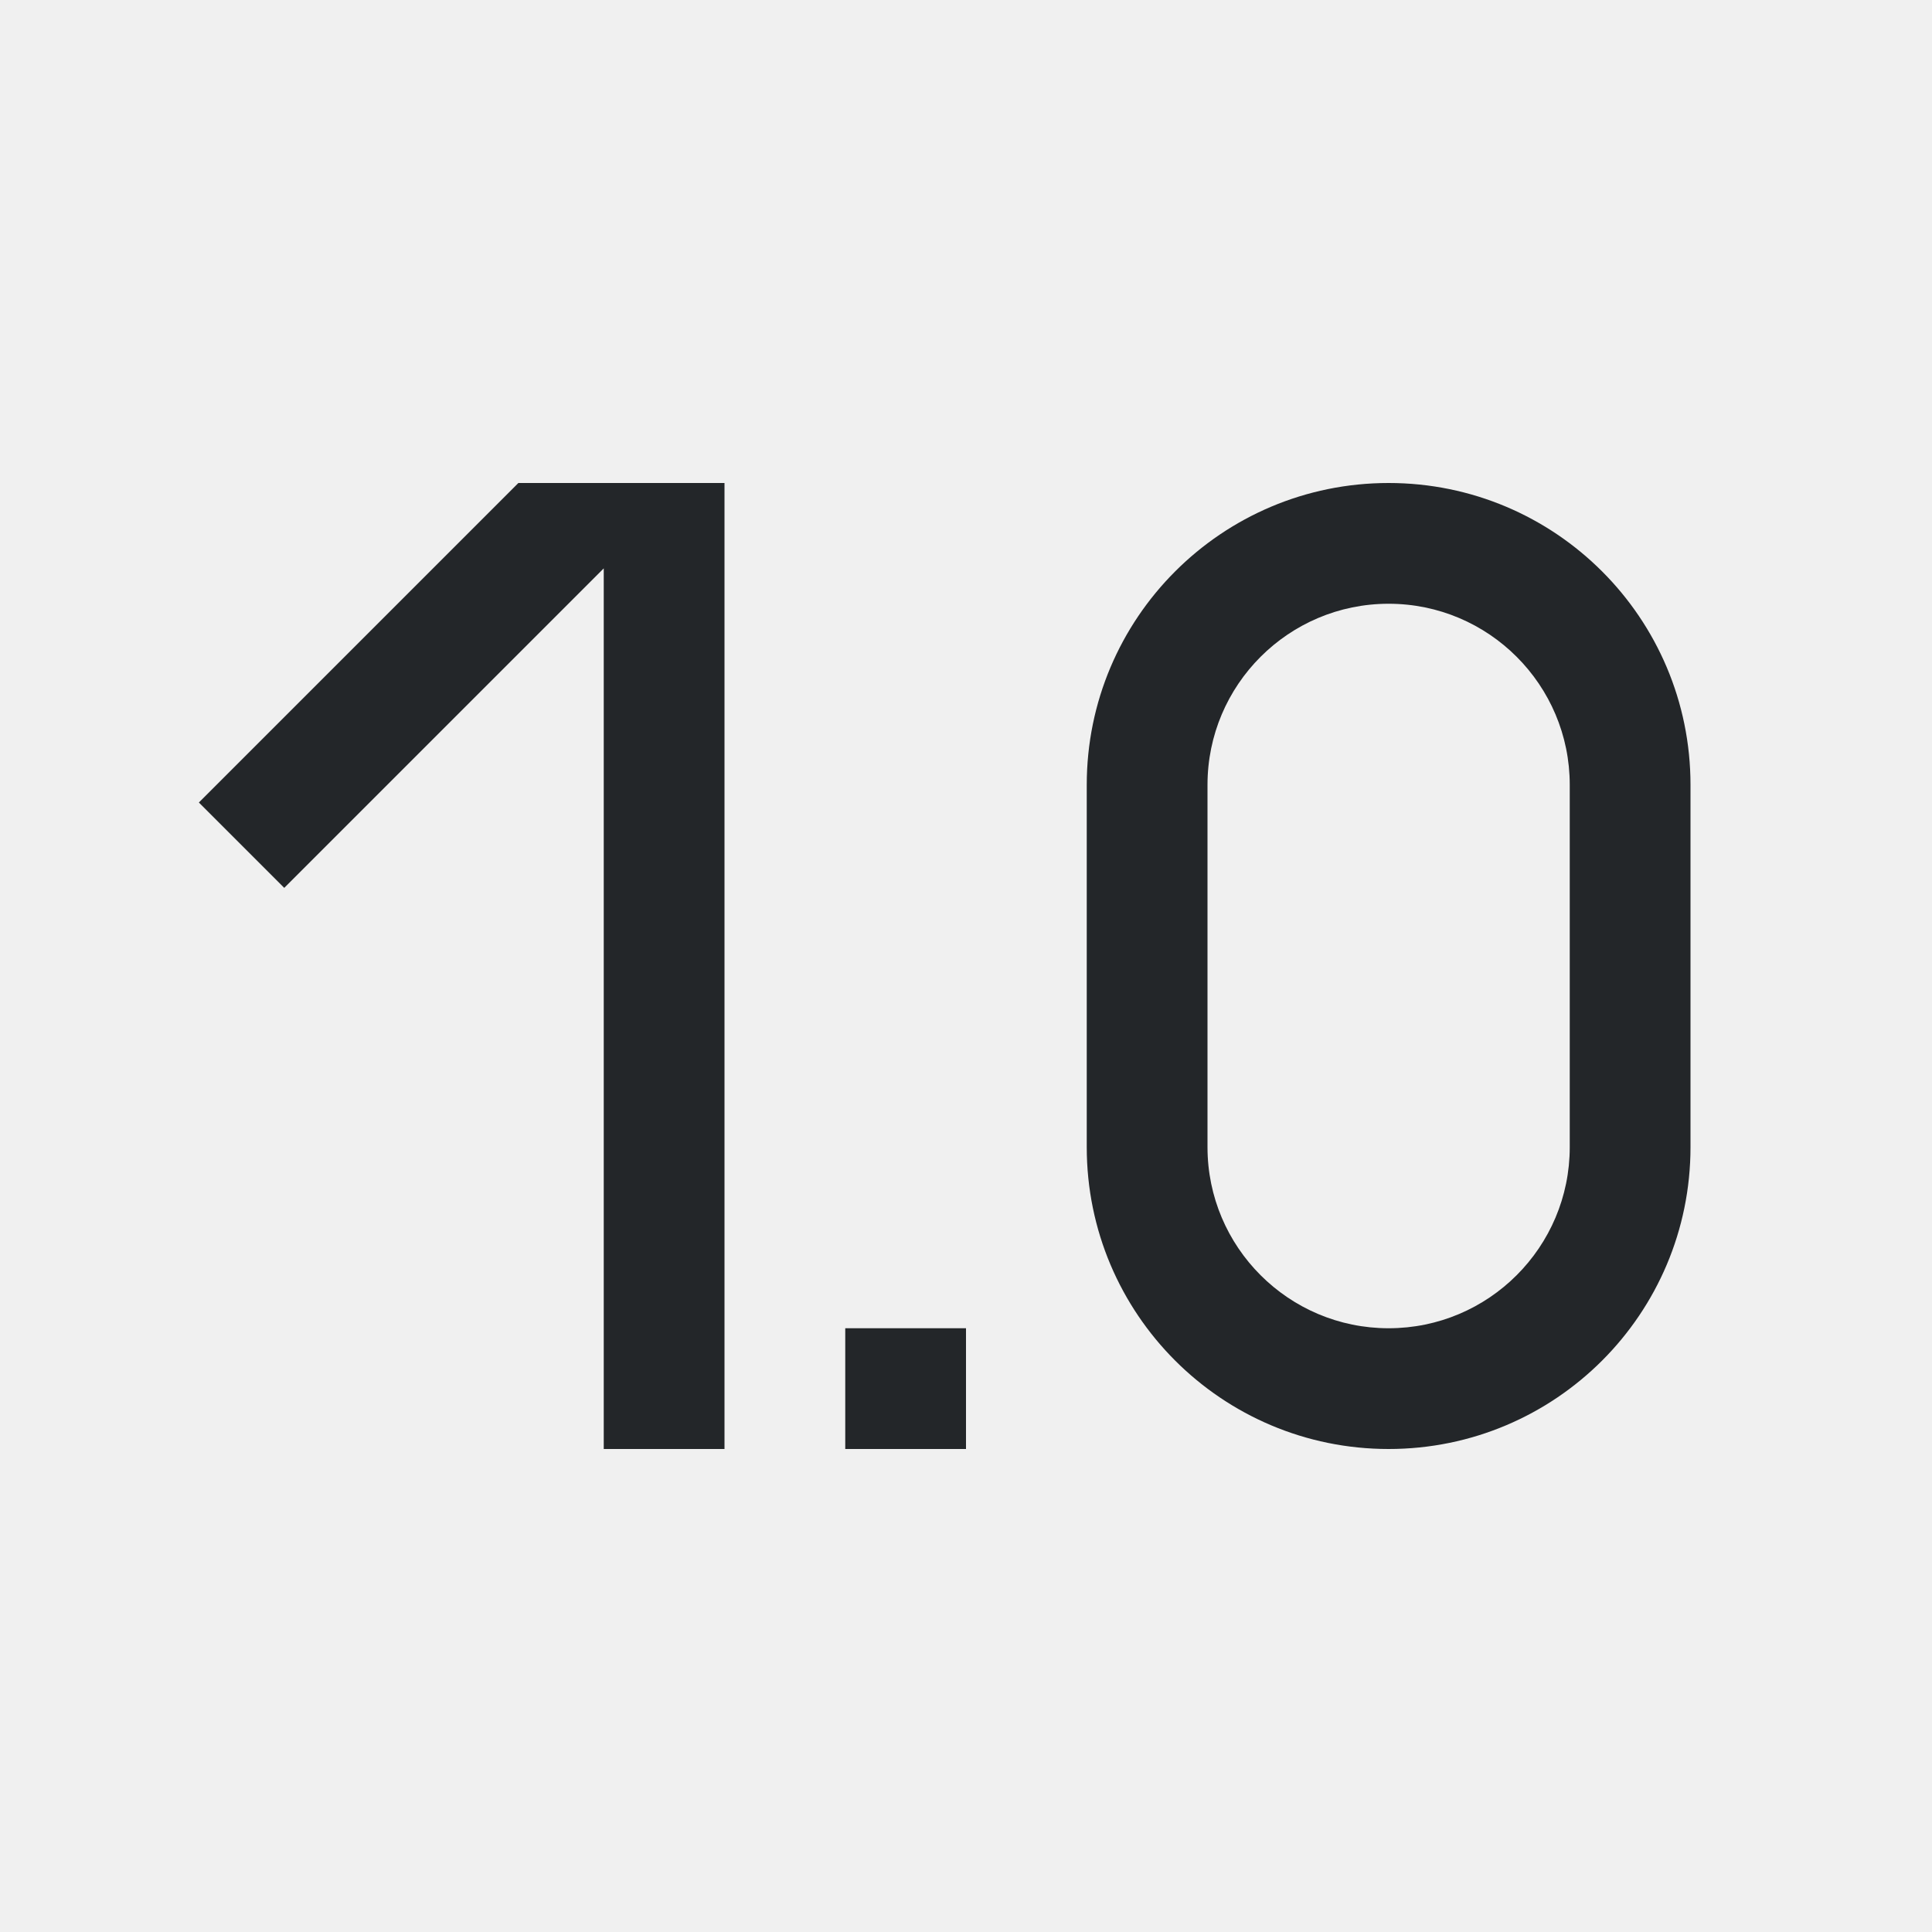
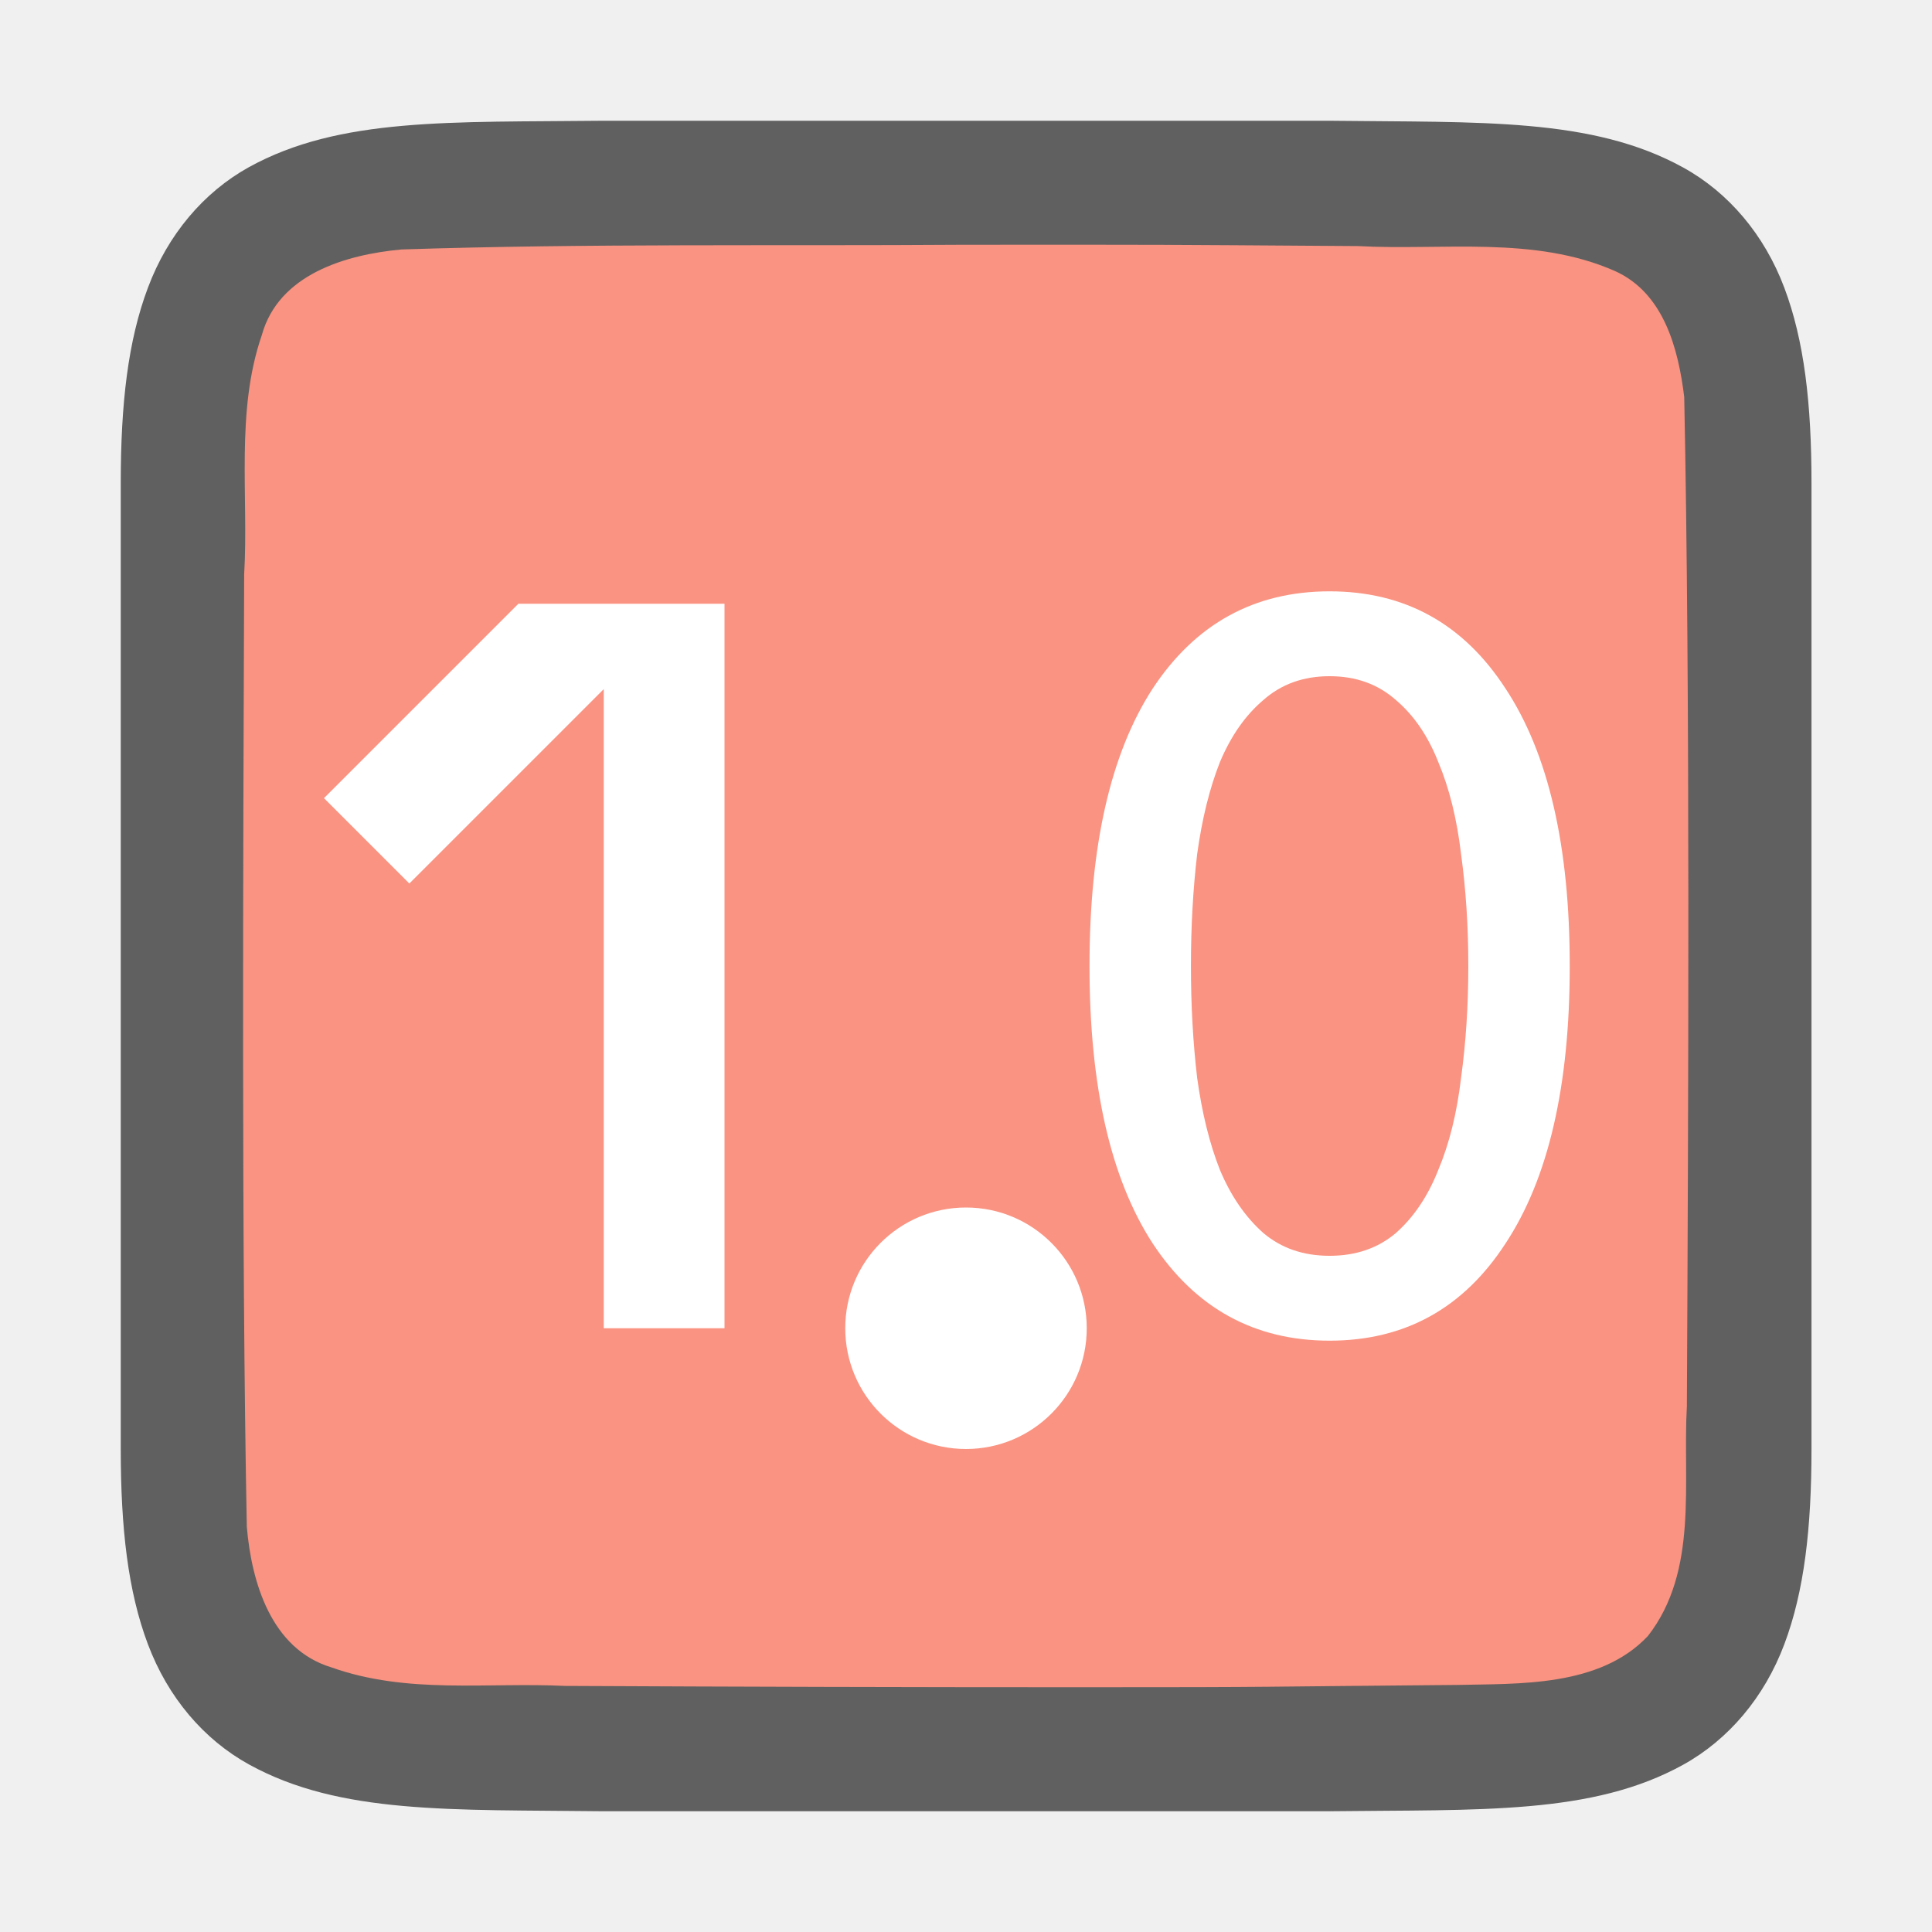
- <svg xmlns="http://www.w3.org/2000/svg" viewBox="0 0 16 16">
-   <path d="m4.293 4-2.646 2.646.707.707 2.646-2.646v7.293h1v-8h-1zm7.207 0c-1.381 0-2.5 1.119-2.5 2.5v3c0 1.381 1.119 2.5 2.5 2.5s2.5-1.119 2.5-2.5v-3c0-1.381-1.119-2.5-2.5-2.5zm0 1c.828 0 1.5.672 1.5 1.5v2.5.5c0 .828-.672 1.5-1.5 1.5s-1.5-.672-1.5-1.5v-3c0-.828.672-1.5 1.5-1.5zm-4.5 6v1h1v-1z" fill="#232629" />
+ <svg xmlns="http://www.w3.org/2000/svg" viewBox="0 0 16 16" version="1.1" id="svg4">
+   <defs id="defs8" />
+   <path id="path4237-1" d="M 4.994,1 C 3.736,1.014 2.815,0.969 2.062,1.384 1.686,1.592 1.389,1.944 1.225,2.383 1.06,2.821 1,3.342 1,4 v 1.488 6.512 c 0,0.658 0.06,1.179 0.225,1.617 0.165,0.439 0.462,0.789 0.838,0.996 0.753,0.415 1.674,0.372 2.932,0.387 h 0.002 6.006 0.004 c 1.258,-0.015 2.179,0.031 2.932,-0.385 0.376,-0.208 0.673,-0.559 0.838,-0.998 0.165,-0.439 0.225,-0.96 0.225,-1.617 V 5.467 4 c 0,-0.658 -0.06,-1.179 -0.225,-1.617 -0.165,-0.439 -0.462,-0.789 -0.838,-0.996 -0.753,-0.415 -1.674,-0.372 -2.932,-0.387 h -0.002 -6.006 z" style="font-style:normal;font-variant:normal;font-weight:normal;font-stretch:normal;font-size:15px;line-height:125%;font-family:Ubuntu;-inkscape-font-specification:Ubuntu;text-align:center;letter-spacing:0px;word-spacing:0px;writing-mode:lr-tb;text-anchor:middle;display:inline;opacity:0.6;fill:#000000;fill-opacity:1;stroke:none;stroke-width:1" />
+   <path id="path1993" d="m 7.983,2.027 c -1.557,0.011 -3.11,-0.012 -4.66,0.039 -0.461,0.043 -1.016,0.206 -1.155,0.71 -0.219,0.635 -0.108,1.334 -0.146,1.982 -0.008,2.297 -0.023,5.596 0.022,7.886 0.039,0.462 0.203,1.013 0.699,1.164 0.632,0.225 1.284,0.123 1.936,0.154 1.424,0.007 2.851,0.011 4.276,0.011 1.705,3.5e-4 1.408,-0.005 3.107,-0.019 0.512,-0.012 1.184,0.02 1.585,-0.405 0.421,-0.54 0.287,-1.268 0.323,-1.904 0.012,-2.444 0.028,-5.911 -0.022,-8.357 -0.049,-0.402 -0.17,-0.863 -0.575,-1.044 -0.668,-0.294 -1.426,-0.168 -2.126,-0.206 -1.754,-0.012 -1.509,-0.012 -3.263,-0.011 z" style="opacity:1;vector-effect:none;fill:#fa9381;fill-opacity:1;stroke:none;stroke-width:1;stroke-linecap:round;stroke-linejoin:bevel;stroke-miterlimit:4;stroke-dasharray:none;stroke-dashoffset:0;stroke-opacity:1" />
+   <g transform="matrix(0.7142857,0,0,0.7142857,-0.5714286,-0.5714284)" aria-label="0.0" style="font-style:normal;font-variant:normal;font-weight:normal;font-stretch:normal;font-size:12px;line-height:1.25;font-family:Ubuntu;-inkscape-font-specification:'Ubuntu, Normal';font-variant-ligatures:normal;font-variant-caps:normal;font-variant-numeric:normal;font-feature-settings:normal;text-align:start;letter-spacing:0px;word-spacing:0px;writing-mode:lr-tb;text-anchor:start;fill:#ffffff;fill-opacity:1;stroke:none" id="text829">
+     <path d="m 13.432,12 c 0,-1.392 0.244,-2.464 0.732,-3.216 0.496,-0.752 1.18,-1.128 2.052,-1.128 0.872,0 1.552,0.376 2.04,1.128 C 18.752,9.536 19,10.608 19,12 c 0,1.392 -0.248,2.464 -0.744,3.216 -0.488,0.752 -1.168,1.128 -2.04,1.128 -0.872,0 -1.556,-0.376 -2.052,-1.128 C 13.676,14.464 13.432,13.392 13.432,12 Z m 4.392,0 c 0,-0.456 -0.028,-0.888 -0.084,-1.296 -0.048,-0.408 -0.136,-0.764 -0.264,-1.068 -0.12,-0.304 -0.284,-0.544 -0.492,-0.72 -0.208,-0.184 -0.464,-0.276 -0.768,-0.276 -0.304,0 -0.56,0.092 -0.768,0.276 -0.208,0.176 -0.376,0.416 -0.504,0.72 C 14.824,9.94 14.736,10.296 14.68,10.704 c -0.048,0.408 -0.072,0.84 -0.072,1.296 0,0.456 0.024,0.888 0.072,1.296 0.056,0.408 0.144,0.764 0.264,1.068 0.128,0.304 0.296,0.548 0.504,0.732 0.208,0.176 0.464,0.264 0.768,0.264 0.304,0 0.56,-0.088 0.768,-0.264 0.208,-0.184 0.372,-0.428 0.492,-0.732 0.128,-0.304 0.216,-0.66 0.264,-1.068 0.056,-0.408 0.084,-0.84 0.084,-1.296 z" id="path839" />
+   </g>
+   <path d="M 4.293,5 2.683,6.61 3.39,7.317 5,5.707 5,11 H 6 l 2e-7,-6 H 5 Z" id="path2" style="fill:#ffffff" />
+   <circle style="opacity:1;fill:#ffffff;fill-opacity:1;stroke:none;stroke-width:1;stroke-linecap:round;stroke-linejoin:round;stroke-miterlimit:4;stroke-dasharray:none;stroke-opacity:1" id="path842" cx="8" cy="11" r="1" />
</svg>
